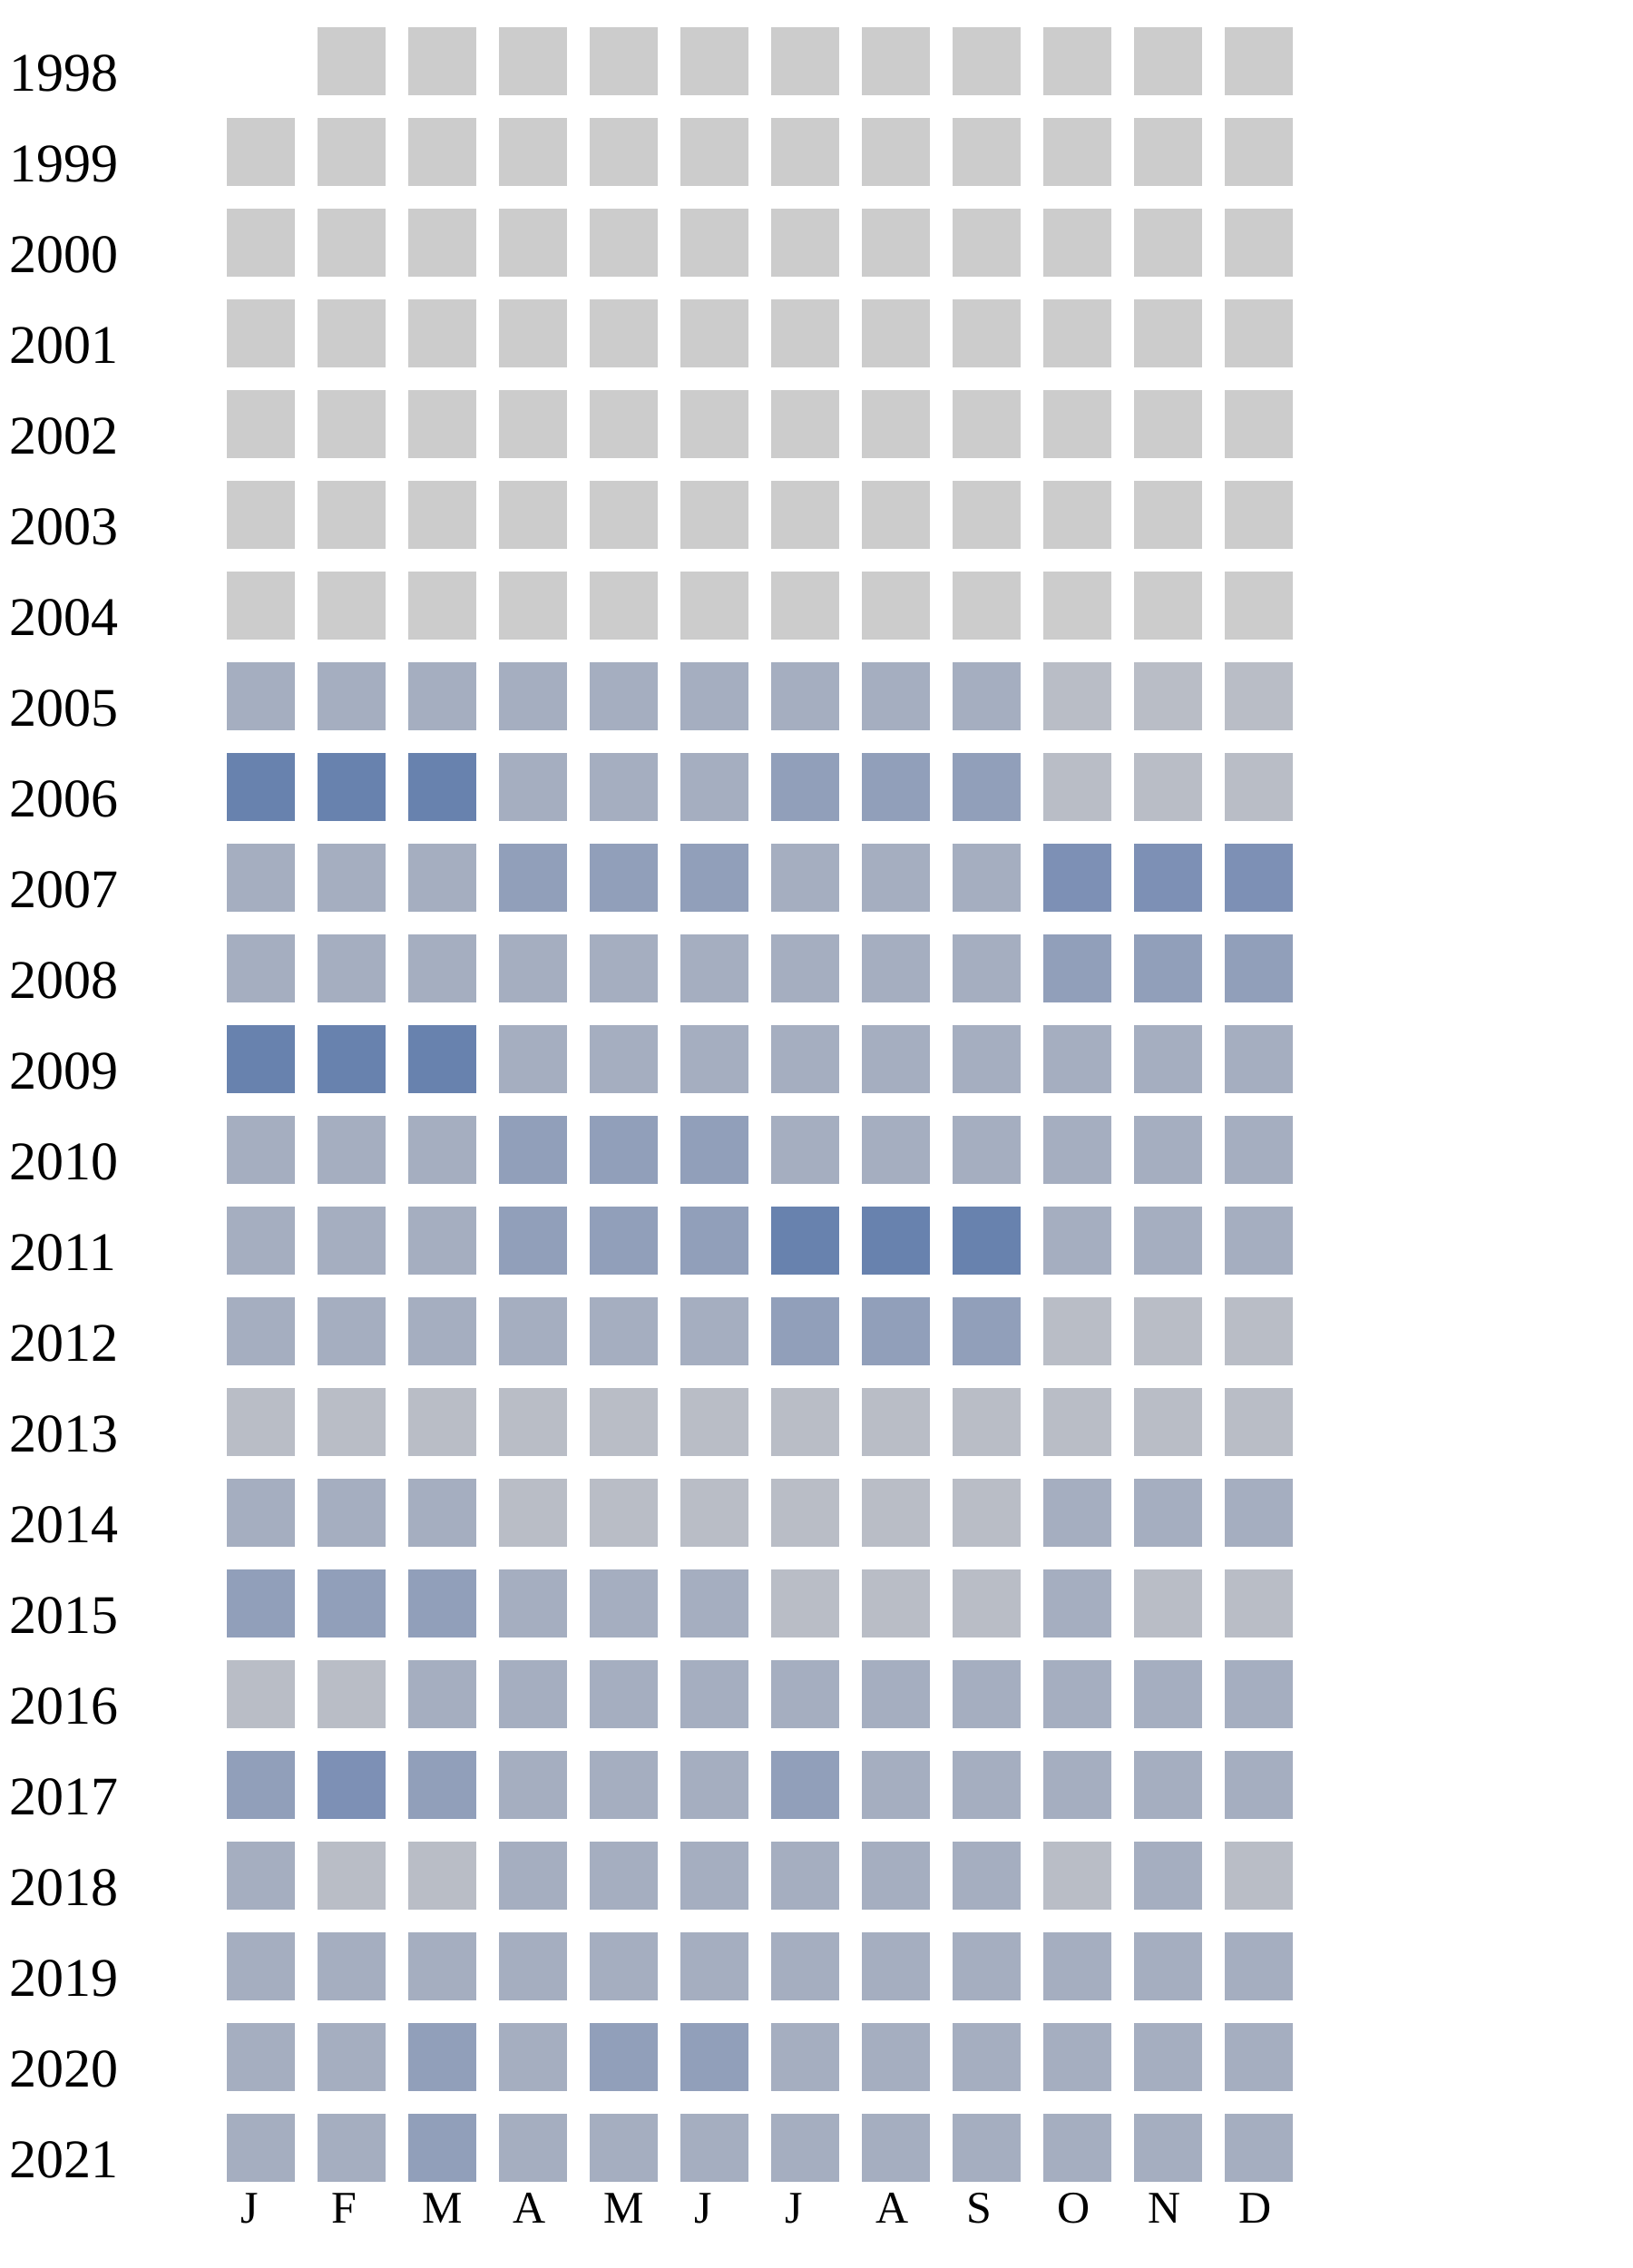
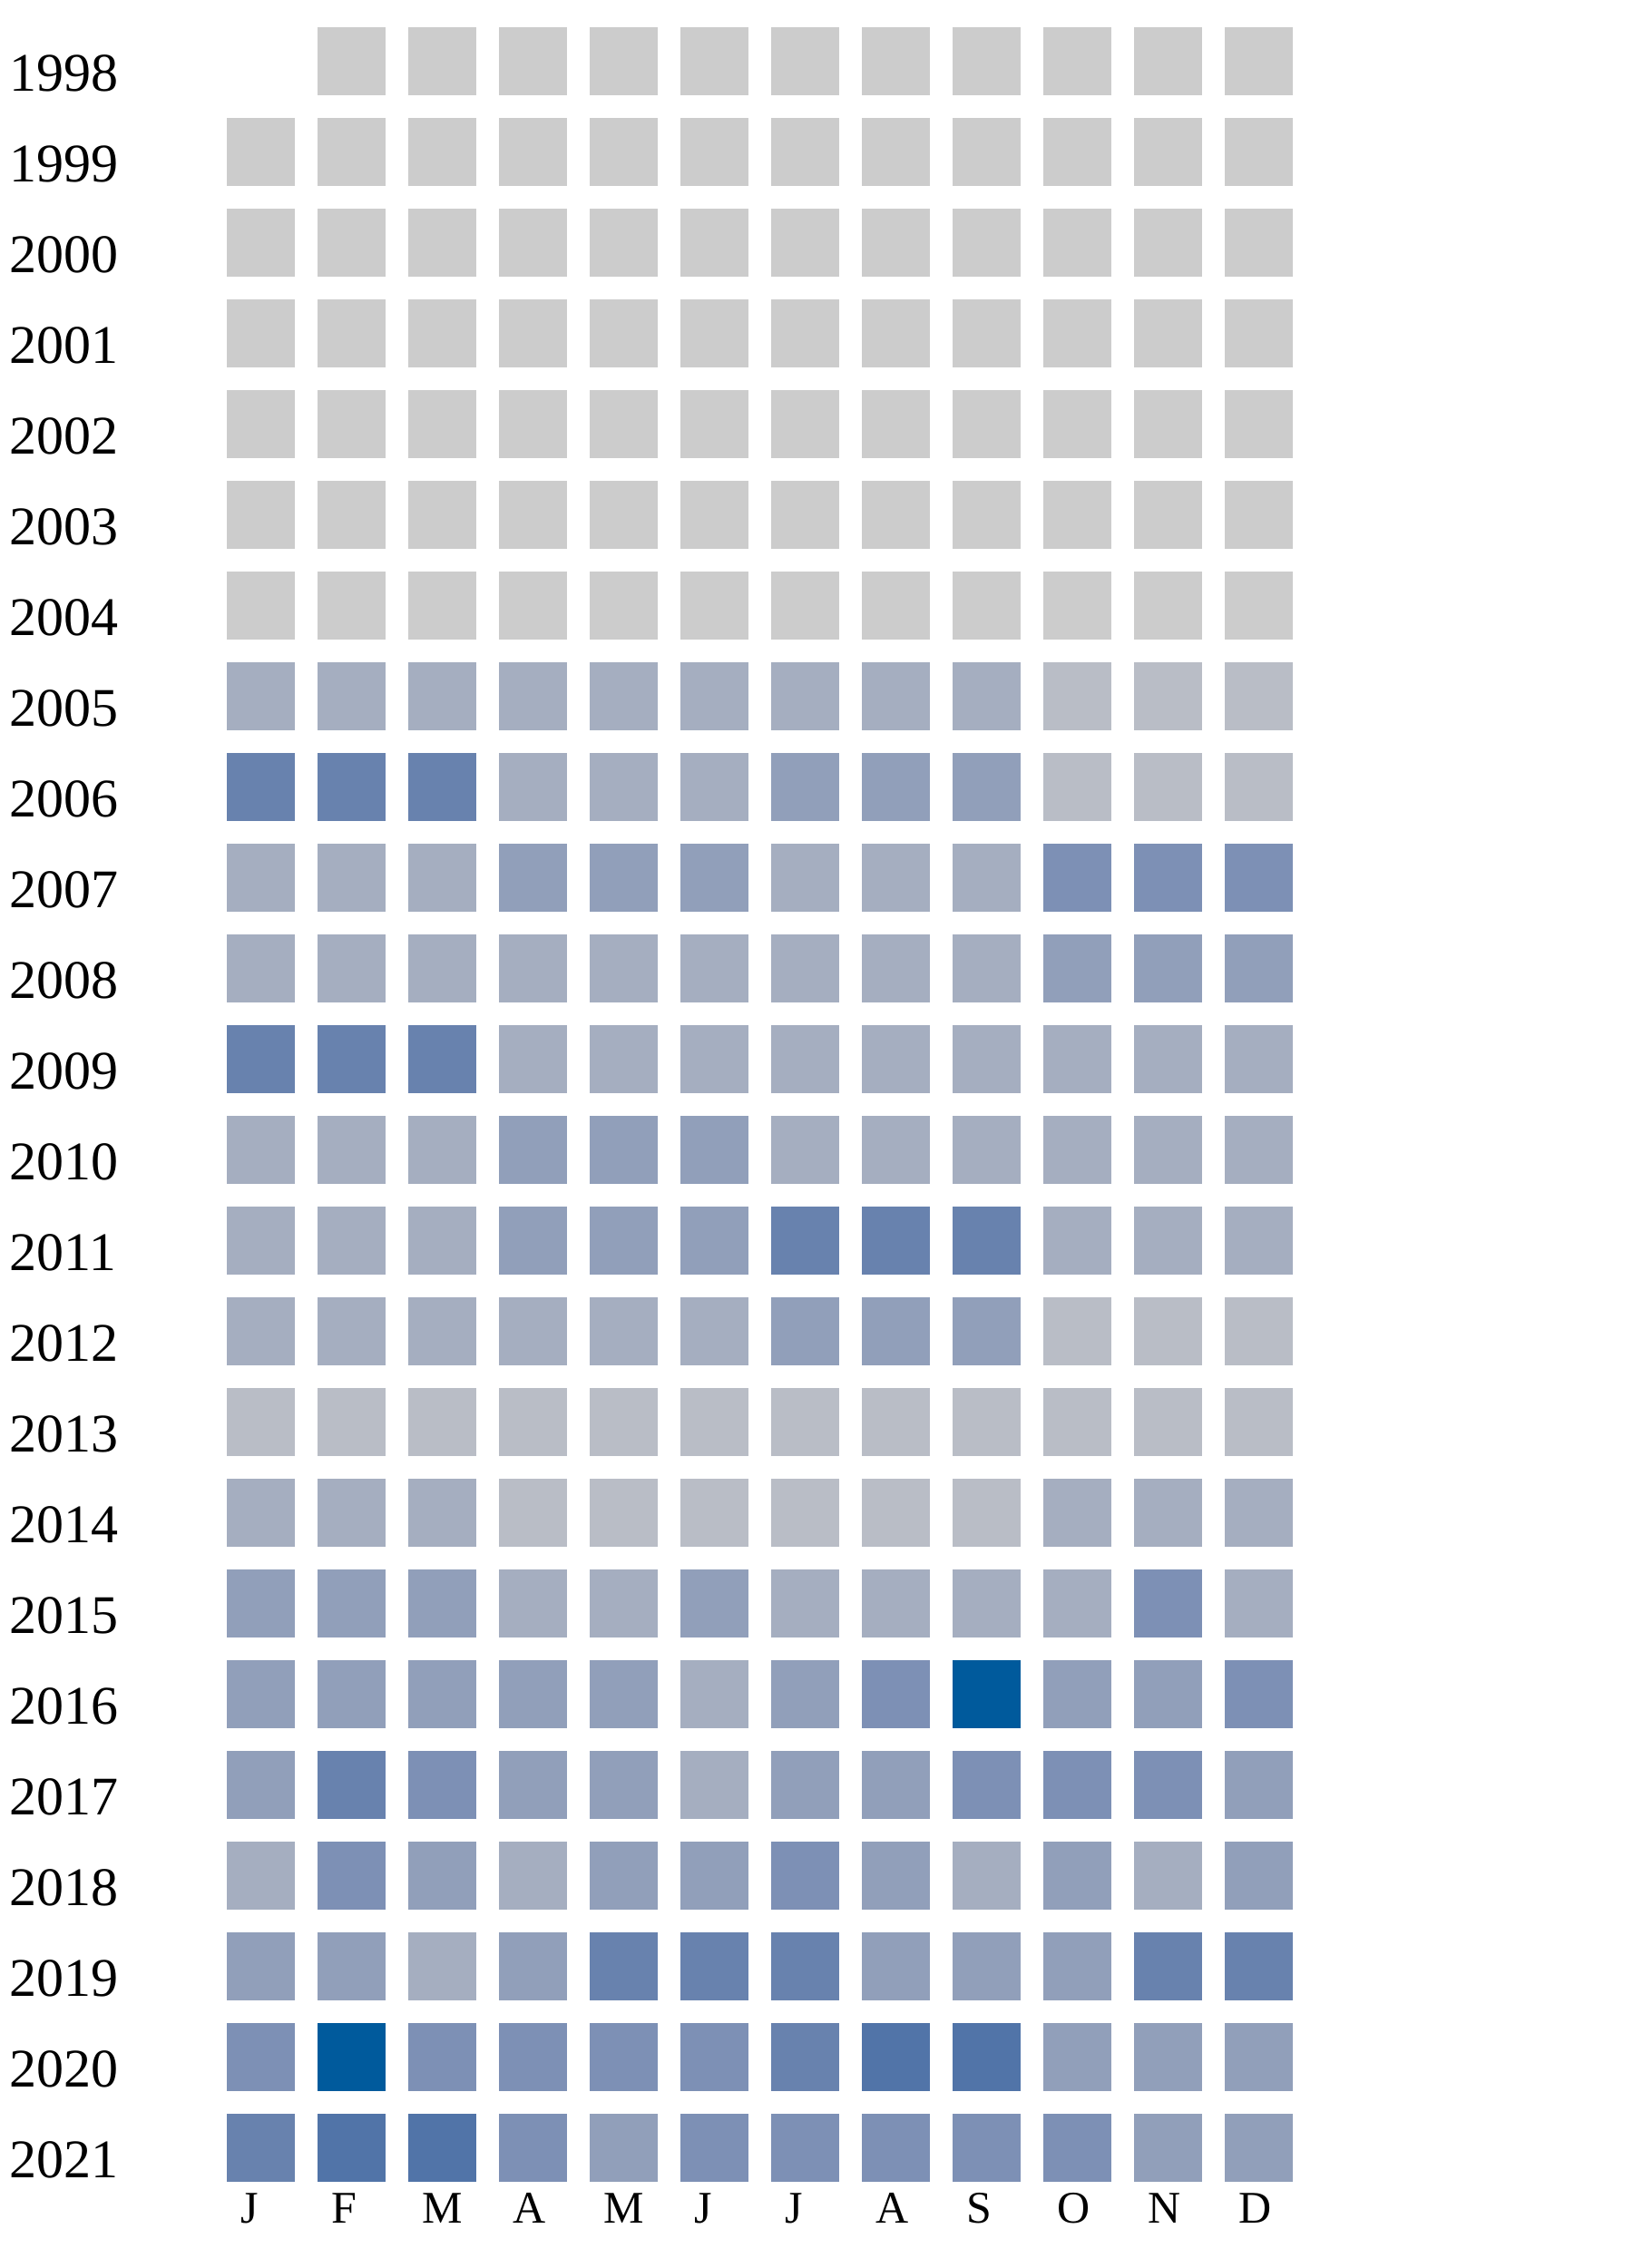
<svg xmlns="http://www.w3.org/2000/svg" width="360" height="500">
  <g transform="translate(0 0)">
    <text x="2" y="20">1998</text>
    <rect x="70" y="6" width="15" height="15" fill="#cccccc" />
    <rect x="90" y="6" width="15" height="15" fill="#cccccc" />
    <rect x="110" y="6" width="15" height="15" fill="#cccccc" />
    <rect x="130" y="6" width="15" height="15" fill="#cccccc" />
    <rect x="150" y="6" width="15" height="15" fill="#cccccc" />
    <rect x="170" y="6" width="15" height="15" fill="#cccccc" />
    <rect x="190" y="6" width="15" height="15" fill="#cccccc" />
    <rect x="210" y="6" width="15" height="15" fill="#cccccc" />
    <rect x="230" y="6" width="15" height="15" fill="#cccccc" />
    <rect x="250" y="6" width="15" height="15" fill="#cccccc" />
    <rect x="270" y="6" width="15" height="15" fill="#cccccc" />
  </g>
  <g transform="translate(0 20)">
    <text x="2" y="20">1999</text>
    <rect x="50" y="6" width="15" height="15" fill="#cccccc" />
    <rect x="70" y="6" width="15" height="15" fill="#cccccc" />
    <rect x="90" y="6" width="15" height="15" fill="#cccccc" />
    <rect x="110" y="6" width="15" height="15" fill="#cccccc" />
    <rect x="130" y="6" width="15" height="15" fill="#cccccc" />
    <rect x="150" y="6" width="15" height="15" fill="#cccccc" />
    <rect x="170" y="6" width="15" height="15" fill="#cccccc" />
    <rect x="190" y="6" width="15" height="15" fill="#cccccc" />
    <rect x="210" y="6" width="15" height="15" fill="#cccccc" />
    <rect x="230" y="6" width="15" height="15" fill="#cccccc" />
    <rect x="250" y="6" width="15" height="15" fill="#cccccc" />
    <rect x="270" y="6" width="15" height="15" fill="#cccccc" />
  </g>
  <g transform="translate(0 40)">
    <text x="2" y="20">2000</text>
    <rect x="50" y="6" width="15" height="15" fill="#cccccc" />
    <rect x="70" y="6" width="15" height="15" fill="#cccccc" />
    <rect x="90" y="6" width="15" height="15" fill="#cccccc" />
    <rect x="110" y="6" width="15" height="15" fill="#cccccc" />
    <rect x="130" y="6" width="15" height="15" fill="#cccccc" />
    <rect x="150" y="6" width="15" height="15" fill="#cccccc" />
    <rect x="170" y="6" width="15" height="15" fill="#cccccc" />
    <rect x="190" y="6" width="15" height="15" fill="#cccccc" />
    <rect x="210" y="6" width="15" height="15" fill="#cccccc" />
    <rect x="230" y="6" width="15" height="15" fill="#cccccc" />
    <rect x="250" y="6" width="15" height="15" fill="#cccccc" />
    <rect x="270" y="6" width="15" height="15" fill="#cccccc" />
  </g>
  <g transform="translate(0 60)">
    <text x="2" y="20">2001</text>
    <rect x="50" y="6" width="15" height="15" fill="#cccccc" />
    <rect x="70" y="6" width="15" height="15" fill="#cccccc" />
    <rect x="90" y="6" width="15" height="15" fill="#cccccc" />
    <rect x="110" y="6" width="15" height="15" fill="#cccccc" />
    <rect x="130" y="6" width="15" height="15" fill="#cccccc" />
    <rect x="150" y="6" width="15" height="15" fill="#cccccc" />
    <rect x="170" y="6" width="15" height="15" fill="#cccccc" />
    <rect x="190" y="6" width="15" height="15" fill="#cccccc" />
    <rect x="210" y="6" width="15" height="15" fill="#cccccc" />
    <rect x="230" y="6" width="15" height="15" fill="#cccccc" />
    <rect x="250" y="6" width="15" height="15" fill="#cccccc" />
    <rect x="270" y="6" width="15" height="15" fill="#cccccc" />
  </g>
  <g transform="translate(0 80)">
    <text x="2" y="20">2002</text>
    <rect x="50" y="6" width="15" height="15" fill="#cccccc" />
    <rect x="70" y="6" width="15" height="15" fill="#cccccc" />
    <rect x="90" y="6" width="15" height="15" fill="#cccccc" />
    <rect x="110" y="6" width="15" height="15" fill="#cccccc" />
    <rect x="130" y="6" width="15" height="15" fill="#cccccc" />
    <rect x="150" y="6" width="15" height="15" fill="#cccccc" />
    <rect x="170" y="6" width="15" height="15" fill="#cccccc" />
    <rect x="190" y="6" width="15" height="15" fill="#cccccc" />
    <rect x="210" y="6" width="15" height="15" fill="#cccccc" />
    <rect x="230" y="6" width="15" height="15" fill="#cccccc" />
    <rect x="250" y="6" width="15" height="15" fill="#cccccc" />
    <rect x="270" y="6" width="15" height="15" fill="#cccccc" />
  </g>
  <g transform="translate(0 100)">
    <text x="2" y="20">2003</text>
    <rect x="50" y="6" width="15" height="15" fill="#cccccc" />
    <rect x="70" y="6" width="15" height="15" fill="#cccccc" />
    <rect x="90" y="6" width="15" height="15" fill="#cccccc" />
    <rect x="110" y="6" width="15" height="15" fill="#cccccc" />
    <rect x="130" y="6" width="15" height="15" fill="#cccccc" />
    <rect x="150" y="6" width="15" height="15" fill="#cccccc" />
    <rect x="170" y="6" width="15" height="15" fill="#cccccc" />
    <rect x="190" y="6" width="15" height="15" fill="#cccccc" />
    <rect x="210" y="6" width="15" height="15" fill="#cccccc" />
    <rect x="230" y="6" width="15" height="15" fill="#cccccc" />
    <rect x="250" y="6" width="15" height="15" fill="#cccccc" />
    <rect x="270" y="6" width="15" height="15" fill="#cccccc" />
  </g>
  <g transform="translate(0 120)">
    <text x="2" y="20">2004</text>
    <rect x="50" y="6" width="15" height="15" fill="#cccccc" />
    <rect x="70" y="6" width="15" height="15" fill="#cccccc" />
    <rect x="90" y="6" width="15" height="15" fill="#cccccc" />
    <rect x="110" y="6" width="15" height="15" fill="#cccccc" />
    <rect x="130" y="6" width="15" height="15" fill="#cccccc" />
    <rect x="150" y="6" width="15" height="15" fill="#cccccc" />
    <rect x="170" y="6" width="15" height="15" fill="#cccccc" />
    <rect x="190" y="6" width="15" height="15" fill="#cccccc" />
    <rect x="210" y="6" width="15" height="15" fill="#cccccc" />
    <rect x="230" y="6" width="15" height="15" fill="#cccccc" />
    <rect x="250" y="6" width="15" height="15" fill="#cccccc" />
    <rect x="270" y="6" width="15" height="15" fill="#cccccc" />
  </g>
  <g transform="translate(0 140)">
    <text x="2" y="20">2005</text>
    <rect x="50" y="6" width="15" height="15" fill="#a5aec0" />
    <rect x="70" y="6" width="15" height="15" fill="#a5aec0" />
    <rect x="90" y="6" width="15" height="15" fill="#a5aec0" />
    <rect x="110" y="6" width="15" height="15" fill="#a5aec0" />
    <rect x="130" y="6" width="15" height="15" fill="#a5aec0" />
    <rect x="150" y="6" width="15" height="15" fill="#a5aec0" />
    <rect x="170" y="6" width="15" height="15" fill="#a5aec0" />
    <rect x="190" y="6" width="15" height="15" fill="#a5aec0" />
    <rect x="210" y="6" width="15" height="15" fill="#a5aec0" />
    <rect x="230" y="6" width="15" height="15" fill="#b9bdc6" />
    <rect x="250" y="6" width="15" height="15" fill="#b9bdc6" />
    <rect x="270" y="6" width="15" height="15" fill="#b9bdc6" />
  </g>
  <g transform="translate(0 160)">
    <text x="2" y="20">2006</text>
    <rect x="50" y="6" width="15" height="15" fill="#6882ae" />
    <rect x="70" y="6" width="15" height="15" fill="#6882ae" />
    <rect x="90" y="6" width="15" height="15" fill="#6882ae" />
    <rect x="110" y="6" width="15" height="15" fill="#a5aec0" />
    <rect x="130" y="6" width="15" height="15" fill="#a5aec0" />
    <rect x="150" y="6" width="15" height="15" fill="#a5aec0" />
    <rect x="170" y="6" width="15" height="15" fill="#919fba" />
    <rect x="190" y="6" width="15" height="15" fill="#919fba" />
    <rect x="210" y="6" width="15" height="15" fill="#919fba" />
    <rect x="230" y="6" width="15" height="15" fill="#b9bdc6" />
    <rect x="250" y="6" width="15" height="15" fill="#b9bdc6" />
    <rect x="270" y="6" width="15" height="15" fill="#b9bdc6" />
  </g>
  <g transform="translate(0 180)">
    <text x="2" y="20">2007</text>
    <rect x="50" y="6" width="15" height="15" fill="#a5aec0" />
    <rect x="70" y="6" width="15" height="15" fill="#a5aec0" />
    <rect x="90" y="6" width="15" height="15" fill="#a5aec0" />
    <rect x="110" y="6" width="15" height="15" fill="#919fba" />
    <rect x="130" y="6" width="15" height="15" fill="#919fba" />
    <rect x="150" y="6" width="15" height="15" fill="#919fba" />
    <rect x="170" y="6" width="15" height="15" fill="#a5aec0" />
    <rect x="190" y="6" width="15" height="15" fill="#a5aec0" />
    <rect x="210" y="6" width="15" height="15" fill="#a5aec0" />
    <rect x="230" y="6" width="15" height="15" fill="#7d90b5" />
    <rect x="250" y="6" width="15" height="15" fill="#7d90b5" />
    <rect x="270" y="6" width="15" height="15" fill="#7d90b5" />
  </g>
  <g transform="translate(0 200)">
    <text x="2" y="20">2008</text>
    <rect x="50" y="6" width="15" height="15" fill="#a5aec0" />
    <rect x="70" y="6" width="15" height="15" fill="#a5aec0" />
    <rect x="90" y="6" width="15" height="15" fill="#a5aec0" />
    <rect x="110" y="6" width="15" height="15" fill="#a5aec0" />
    <rect x="130" y="6" width="15" height="15" fill="#a5aec0" />
    <rect x="150" y="6" width="15" height="15" fill="#a5aec0" />
    <rect x="170" y="6" width="15" height="15" fill="#a5aec0" />
    <rect x="190" y="6" width="15" height="15" fill="#a5aec0" />
    <rect x="210" y="6" width="15" height="15" fill="#a5aec0" />
    <rect x="230" y="6" width="15" height="15" fill="#919fba" />
    <rect x="250" y="6" width="15" height="15" fill="#919fba" />
    <rect x="270" y="6" width="15" height="15" fill="#919fba" />
  </g>
  <g transform="translate(0 220)">
    <text x="2" y="20">2009</text>
    <rect x="50" y="6" width="15" height="15" fill="#6882ae" />
    <rect x="70" y="6" width="15" height="15" fill="#6882ae" />
    <rect x="90" y="6" width="15" height="15" fill="#6882ae" />
    <rect x="110" y="6" width="15" height="15" fill="#a5aec0" />
    <rect x="130" y="6" width="15" height="15" fill="#a5aec0" />
    <rect x="150" y="6" width="15" height="15" fill="#a5aec0" />
    <rect x="170" y="6" width="15" height="15" fill="#a5aec0" />
    <rect x="190" y="6" width="15" height="15" fill="#a5aec0" />
    <rect x="210" y="6" width="15" height="15" fill="#a5aec0" />
    <rect x="230" y="6" width="15" height="15" fill="#a5aec0" />
    <rect x="250" y="6" width="15" height="15" fill="#a5aec0" />
    <rect x="270" y="6" width="15" height="15" fill="#a5aec0" />
  </g>
  <g transform="translate(0 240)">
    <text x="2" y="20">2010</text>
    <rect x="50" y="6" width="15" height="15" fill="#a5aec0" />
    <rect x="70" y="6" width="15" height="15" fill="#a5aec0" />
    <rect x="90" y="6" width="15" height="15" fill="#a5aec0" />
    <rect x="110" y="6" width="15" height="15" fill="#919fba" />
    <rect x="130" y="6" width="15" height="15" fill="#919fba" />
    <rect x="150" y="6" width="15" height="15" fill="#919fba" />
    <rect x="170" y="6" width="15" height="15" fill="#a5aec0" />
    <rect x="190" y="6" width="15" height="15" fill="#a5aec0" />
    <rect x="210" y="6" width="15" height="15" fill="#a5aec0" />
    <rect x="230" y="6" width="15" height="15" fill="#a5aec0" />
    <rect x="250" y="6" width="15" height="15" fill="#a5aec0" />
    <rect x="270" y="6" width="15" height="15" fill="#a5aec0" />
  </g>
  <g transform="translate(0 260)">
    <text x="2" y="20">2011</text>
    <rect x="50" y="6" width="15" height="15" fill="#a5aec0" />
    <rect x="70" y="6" width="15" height="15" fill="#a5aec0" />
    <rect x="90" y="6" width="15" height="15" fill="#a5aec0" />
    <rect x="110" y="6" width="15" height="15" fill="#919fba" />
    <rect x="130" y="6" width="15" height="15" fill="#919fba" />
    <rect x="150" y="6" width="15" height="15" fill="#919fba" />
    <rect x="170" y="6" width="15" height="15" fill="#6882ae" />
    <rect x="190" y="6" width="15" height="15" fill="#6882ae" />
    <rect x="210" y="6" width="15" height="15" fill="#6882ae" />
    <rect x="230" y="6" width="15" height="15" fill="#a5aec0" />
    <rect x="250" y="6" width="15" height="15" fill="#a5aec0" />
    <rect x="270" y="6" width="15" height="15" fill="#a5aec0" />
  </g>
  <g transform="translate(0 280)">
    <text x="2" y="20">2012</text>
    <rect x="50" y="6" width="15" height="15" fill="#a5aec0" />
    <rect x="70" y="6" width="15" height="15" fill="#a5aec0" />
    <rect x="90" y="6" width="15" height="15" fill="#a5aec0" />
    <rect x="110" y="6" width="15" height="15" fill="#a5aec0" />
    <rect x="130" y="6" width="15" height="15" fill="#a5aec0" />
    <rect x="150" y="6" width="15" height="15" fill="#a5aec0" />
    <rect x="170" y="6" width="15" height="15" fill="#919fba" />
    <rect x="190" y="6" width="15" height="15" fill="#919fba" />
    <rect x="210" y="6" width="15" height="15" fill="#919fba" />
    <rect x="230" y="6" width="15" height="15" fill="#b9bdc6" />
    <rect x="250" y="6" width="15" height="15" fill="#b9bdc6" />
    <rect x="270" y="6" width="15" height="15" fill="#b9bdc6" />
  </g>
  <g transform="translate(0 300)">
    <text x="2" y="20">2013</text>
    <rect x="50" y="6" width="15" height="15" fill="#b9bdc6" />
    <rect x="70" y="6" width="15" height="15" fill="#b9bdc6" />
    <rect x="90" y="6" width="15" height="15" fill="#b9bdc6" />
    <rect x="110" y="6" width="15" height="15" fill="#b9bdc6" />
    <rect x="130" y="6" width="15" height="15" fill="#b9bdc6" />
    <rect x="150" y="6" width="15" height="15" fill="#b9bdc6" />
    <rect x="170" y="6" width="15" height="15" fill="#b9bdc6" />
    <rect x="190" y="6" width="15" height="15" fill="#b9bdc6" />
    <rect x="210" y="6" width="15" height="15" fill="#b9bdc6" />
    <rect x="230" y="6" width="15" height="15" fill="#b9bdc6" />
    <rect x="250" y="6" width="15" height="15" fill="#b9bdc6" />
    <rect x="270" y="6" width="15" height="15" fill="#b9bdc6" />
  </g>
  <g transform="translate(0 320)">
    <text x="2" y="20">2014</text>
    <rect x="50" y="6" width="15" height="15" fill="#a5aec0" />
    <rect x="70" y="6" width="15" height="15" fill="#a5aec0" />
    <rect x="90" y="6" width="15" height="15" fill="#a5aec0" />
    <rect x="110" y="6" width="15" height="15" fill="#b9bdc6" />
    <rect x="130" y="6" width="15" height="15" fill="#b9bdc6" />
    <rect x="150" y="6" width="15" height="15" fill="#b9bdc6" />
    <rect x="170" y="6" width="15" height="15" fill="#b9bdc6" />
    <rect x="190" y="6" width="15" height="15" fill="#b9bdc6" />
    <rect x="210" y="6" width="15" height="15" fill="#b9bdc6" />
    <rect x="230" y="6" width="15" height="15" fill="#a5aec0" />
    <rect x="250" y="6" width="15" height="15" fill="#a5aec0" />
    <rect x="270" y="6" width="15" height="15" fill="#a5aec0" />
  </g>
  <g transform="translate(0 340)">
    <text x="2" y="20">2015</text>
    <rect x="50" y="6" width="15" height="15" fill="#919fba" />
    <rect x="70" y="6" width="15" height="15" fill="#919fba" />
    <rect x="90" y="6" width="15" height="15" fill="#919fba" />
    <rect x="110" y="6" width="15" height="15" fill="#a5aec0" />
    <rect x="130" y="6" width="15" height="15" fill="#a5aec0" />
-     <rect x="150" y="6" width="15" height="15" fill="#a5aec0" />
-     <rect x="170" y="6" width="15" height="15" fill="#b9bdc6" />
-     <rect x="190" y="6" width="15" height="15" fill="#b9bdc6" />
-     <rect x="210" y="6" width="15" height="15" fill="#b9bdc6" />
-     <rect x="230" y="6" width="15" height="15" fill="#a5aec0" />
-     <rect x="250" y="6" width="15" height="15" fill="#b9bdc6" />
-     <rect x="270" y="6" width="15" height="15" fill="#b9bdc6" />
+     <rect x="150" y="6" width="15" height="15" fill="#919fba" />
+     <rect x="170" y="6" width="15" height="15" fill="#a5aec0" />
+     <rect x="190" y="6" width="15" height="15" fill="#a5aec0" />
+     <rect x="210" y="6" width="15" height="15" fill="#a5aec0" />
+     <rect x="230" y="6" width="15" height="15" fill="#a5aec0" />
+     <rect x="250" y="6" width="15" height="15" fill="#7d90b5" />
+     <rect x="270" y="6" width="15" height="15" fill="#a5aec0" />
  </g>
  <g transform="translate(0 360)">
    <text x="2" y="20">2016</text>
-     <rect x="50" y="6" width="15" height="15" fill="#b9bdc6" />
-     <rect x="70" y="6" width="15" height="15" fill="#b9bdc6" />
-     <rect x="90" y="6" width="15" height="15" fill="#a5aec0" />
-     <rect x="110" y="6" width="15" height="15" fill="#a5aec0" />
-     <rect x="130" y="6" width="15" height="15" fill="#a5aec0" />
-     <rect x="150" y="6" width="15" height="15" fill="#a5aec0" />
-     <rect x="170" y="6" width="15" height="15" fill="#a5aec0" />
-     <rect x="190" y="6" width="15" height="15" fill="#a5aec0" />
-     <rect x="210" y="6" width="15" height="15" fill="#a5aec0" />
-     <rect x="230" y="6" width="15" height="15" fill="#a5aec0" />
-     <rect x="250" y="6" width="15" height="15" fill="#a5aec0" />
-     <rect x="270" y="6" width="15" height="15" fill="#a5aec0" />
+     <rect x="50" y="6" width="15" height="15" fill="#919fba" />
+     <rect x="70" y="6" width="15" height="15" fill="#919fba" />
+     <rect x="90" y="6" width="15" height="15" fill="#919fba" />
+     <rect x="110" y="6" width="15" height="15" fill="#919fba" />
+     <rect x="130" y="6" width="15" height="15" fill="#919fba" />
+     <rect x="150" y="6" width="15" height="15" fill="#a5aec0" />
+     <rect x="170" y="6" width="15" height="15" fill="#919fba" />
+     <rect x="190" y="6" width="15" height="15" fill="#7d90b5" />
+     <rect x="210" y="6" width="15" height="15" fill="#005a9c" />
+     <rect x="230" y="6" width="15" height="15" fill="#919fba" />
+     <rect x="250" y="6" width="15" height="15" fill="#919fba" />
+     <rect x="270" y="6" width="15" height="15" fill="#7d90b5" />
  </g>
  <g transform="translate(0 380)">
    <text x="2" y="20">2017</text>
    <rect x="50" y="6" width="15" height="15" fill="#919fba" />
+     <rect x="70" y="6" width="15" height="15" fill="#6882ae" />
+     <rect x="90" y="6" width="15" height="15" fill="#7d90b5" />
+     <rect x="110" y="6" width="15" height="15" fill="#919fba" />
+     <rect x="130" y="6" width="15" height="15" fill="#919fba" />
+     <rect x="150" y="6" width="15" height="15" fill="#a5aec0" />
+     <rect x="170" y="6" width="15" height="15" fill="#919fba" />
+     <rect x="190" y="6" width="15" height="15" fill="#919fba" />
+     <rect x="210" y="6" width="15" height="15" fill="#7d90b5" />
+     <rect x="230" y="6" width="15" height="15" fill="#7d90b5" />
+     <rect x="250" y="6" width="15" height="15" fill="#7d90b5" />
+     <rect x="270" y="6" width="15" height="15" fill="#919fba" />
+   </g>
+   <g transform="translate(0 400)">
+     <text x="2" y="20">2018</text>
+     <rect x="50" y="6" width="15" height="15" fill="#a5aec0" />
    <rect x="70" y="6" width="15" height="15" fill="#7d90b5" />
    <rect x="90" y="6" width="15" height="15" fill="#919fba" />
    <rect x="110" y="6" width="15" height="15" fill="#a5aec0" />
-     <rect x="130" y="6" width="15" height="15" fill="#a5aec0" />
-     <rect x="150" y="6" width="15" height="15" fill="#a5aec0" />
-     <rect x="170" y="6" width="15" height="15" fill="#919fba" />
-     <rect x="190" y="6" width="15" height="15" fill="#a5aec0" />
-     <rect x="210" y="6" width="15" height="15" fill="#a5aec0" />
-     <rect x="230" y="6" width="15" height="15" fill="#a5aec0" />
-     <rect x="250" y="6" width="15" height="15" fill="#a5aec0" />
-     <rect x="270" y="6" width="15" height="15" fill="#a5aec0" />
-   </g>
-   <g transform="translate(0 400)">
-     <text x="2" y="20">2018</text>
-     <rect x="50" y="6" width="15" height="15" fill="#a5aec0" />
-     <rect x="70" y="6" width="15" height="15" fill="#b9bdc6" />
-     <rect x="90" y="6" width="15" height="15" fill="#b9bdc6" />
-     <rect x="110" y="6" width="15" height="15" fill="#a5aec0" />
-     <rect x="130" y="6" width="15" height="15" fill="#a5aec0" />
-     <rect x="150" y="6" width="15" height="15" fill="#a5aec0" />
-     <rect x="170" y="6" width="15" height="15" fill="#a5aec0" />
-     <rect x="190" y="6" width="15" height="15" fill="#a5aec0" />
-     <rect x="210" y="6" width="15" height="15" fill="#a5aec0" />
-     <rect x="230" y="6" width="15" height="15" fill="#b9bdc6" />
-     <rect x="250" y="6" width="15" height="15" fill="#a5aec0" />
-     <rect x="270" y="6" width="15" height="15" fill="#b9bdc6" />
+     <rect x="130" y="6" width="15" height="15" fill="#919fba" />
+     <rect x="150" y="6" width="15" height="15" fill="#919fba" />
+     <rect x="170" y="6" width="15" height="15" fill="#7d90b5" />
+     <rect x="190" y="6" width="15" height="15" fill="#919fba" />
+     <rect x="210" y="6" width="15" height="15" fill="#a5aec0" />
+     <rect x="230" y="6" width="15" height="15" fill="#919fba" />
+     <rect x="250" y="6" width="15" height="15" fill="#a5aec0" />
+     <rect x="270" y="6" width="15" height="15" fill="#919fba" />
  </g>
  <g transform="translate(0 420)">
    <text x="2" y="20">2019</text>
-     <rect x="50" y="6" width="15" height="15" fill="#a5aec0" />
-     <rect x="70" y="6" width="15" height="15" fill="#a5aec0" />
-     <rect x="90" y="6" width="15" height="15" fill="#a5aec0" />
-     <rect x="110" y="6" width="15" height="15" fill="#a5aec0" />
-     <rect x="130" y="6" width="15" height="15" fill="#a5aec0" />
-     <rect x="150" y="6" width="15" height="15" fill="#a5aec0" />
-     <rect x="170" y="6" width="15" height="15" fill="#a5aec0" />
-     <rect x="190" y="6" width="15" height="15" fill="#a5aec0" />
-     <rect x="210" y="6" width="15" height="15" fill="#a5aec0" />
-     <rect x="230" y="6" width="15" height="15" fill="#a5aec0" />
-     <rect x="250" y="6" width="15" height="15" fill="#a5aec0" />
-     <rect x="270" y="6" width="15" height="15" fill="#a5aec0" />
+     <rect x="50" y="6" width="15" height="15" fill="#919fba" />
+     <rect x="70" y="6" width="15" height="15" fill="#919fba" />
+     <rect x="90" y="6" width="15" height="15" fill="#a5aec0" />
+     <rect x="110" y="6" width="15" height="15" fill="#919fba" />
+     <rect x="130" y="6" width="15" height="15" fill="#6882ae" />
+     <rect x="150" y="6" width="15" height="15" fill="#6882ae" />
+     <rect x="170" y="6" width="15" height="15" fill="#6882ae" />
+     <rect x="190" y="6" width="15" height="15" fill="#919fba" />
+     <rect x="210" y="6" width="15" height="15" fill="#919fba" />
+     <rect x="230" y="6" width="15" height="15" fill="#919fba" />
+     <rect x="250" y="6" width="15" height="15" fill="#6882ae" />
+     <rect x="270" y="6" width="15" height="15" fill="#6882ae" />
  </g>
  <g transform="translate(0 440)">
    <text x="2" y="20">2020</text>
-     <rect x="50" y="6" width="15" height="15" fill="#a5aec0" />
-     <rect x="70" y="6" width="15" height="15" fill="#a5aec0" />
-     <rect x="90" y="6" width="15" height="15" fill="#919fba" />
-     <rect x="110" y="6" width="15" height="15" fill="#a5aec0" />
-     <rect x="130" y="6" width="15" height="15" fill="#919fba" />
-     <rect x="150" y="6" width="15" height="15" fill="#919fba" />
-     <rect x="170" y="6" width="15" height="15" fill="#a5aec0" />
-     <rect x="190" y="6" width="15" height="15" fill="#a5aec0" />
-     <rect x="210" y="6" width="15" height="15" fill="#a5aec0" />
-     <rect x="230" y="6" width="15" height="15" fill="#a5aec0" />
-     <rect x="250" y="6" width="15" height="15" fill="#a5aec0" />
-     <rect x="270" y="6" width="15" height="15" fill="#a5aec0" />
+     <rect x="50" y="6" width="15" height="15" fill="#7d90b5" />
+     <rect x="70" y="6" width="15" height="15" fill="#005a9c" />
+     <rect x="90" y="6" width="15" height="15" fill="#7d90b5" />
+     <rect x="110" y="6" width="15" height="15" fill="#7d90b5" />
+     <rect x="130" y="6" width="15" height="15" fill="#7d90b5" />
+     <rect x="150" y="6" width="15" height="15" fill="#7d90b5" />
+     <rect x="170" y="6" width="15" height="15" fill="#6882ae" />
+     <rect x="190" y="6" width="15" height="15" fill="#5174a8" />
+     <rect x="210" y="6" width="15" height="15" fill="#5174a8" />
+     <rect x="230" y="6" width="15" height="15" fill="#919fba" />
+     <rect x="250" y="6" width="15" height="15" fill="#919fba" />
+     <rect x="270" y="6" width="15" height="15" fill="#919fba" />
  </g>
  <g transform="translate(0 460)">
    <text x="2" y="20">2021</text>
-     <rect x="50" y="6" width="15" height="15" fill="#a5aec0" />
-     <rect x="70" y="6" width="15" height="15" fill="#a5aec0" />
-     <rect x="90" y="6" width="15" height="15" fill="#919fba" />
-     <rect x="110" y="6" width="15" height="15" fill="#a5aec0" />
-     <rect x="130" y="6" width="15" height="15" fill="#a5aec0" />
-     <rect x="150" y="6" width="15" height="15" fill="#a5aec0" />
-     <rect x="170" y="6" width="15" height="15" fill="#a5aec0" />
-     <rect x="190" y="6" width="15" height="15" fill="#a5aec0" />
-     <rect x="210" y="6" width="15" height="15" fill="#a5aec0" />
-     <rect x="230" y="6" width="15" height="15" fill="#a5aec0" />
-     <rect x="250" y="6" width="15" height="15" fill="#a5aec0" />
-     <rect x="270" y="6" width="15" height="15" fill="#a5aec0" />
+     <rect x="50" y="6" width="15" height="15" fill="#6882ae" />
+     <rect x="70" y="6" width="15" height="15" fill="#5174a8" />
+     <rect x="90" y="6" width="15" height="15" fill="#5174a8" />
+     <rect x="110" y="6" width="15" height="15" fill="#7d90b5" />
+     <rect x="130" y="6" width="15" height="15" fill="#919fba" />
+     <rect x="150" y="6" width="15" height="15" fill="#7d90b5" />
+     <rect x="170" y="6" width="15" height="15" fill="#7d90b5" />
+     <rect x="190" y="6" width="15" height="15" fill="#7d90b5" />
+     <rect x="210" y="6" width="15" height="15" fill="#7d90b5" />
+     <rect x="230" y="6" width="15" height="15" fill="#7d90b5" />
+     <rect x="250" y="6" width="15" height="15" fill="#919fba" />
+     <rect x="270" y="6" width="15" height="15" fill="#919fba" />
  </g>
  <text style="font-size: 10px; text-align: center" x="53" y="490">J</text>
  <text style="font-size: 10px; text-align: center" x="73" y="490">F</text>
  <text style="font-size: 10px; text-align: center" x="93" y="490">M</text>
  <text style="font-size: 10px; text-align: center" x="113" y="490">A</text>
  <text style="font-size: 10px; text-align: center" x="133" y="490">M</text>
  <text style="font-size: 10px; text-align: center" x="153" y="490">J</text>
  <text style="font-size: 10px; text-align: center" x="173" y="490">J</text>
  <text style="font-size: 10px; text-align: center" x="193" y="490">A</text>
  <text style="font-size: 10px; text-align: center" x="213" y="490">S</text>
  <text style="font-size: 10px; text-align: center" x="233" y="490">O</text>
  <text style="font-size: 10px; text-align: center" x="253" y="490">N</text>
  <text style="font-size: 10px; text-align: center" x="273" y="490">D</text>
  <text style="font-size: 10px;" x="155" y="509">Less</text>
  <rect fill="#b9bdc6" width="10" height="10" x="180" y="500" />
  <rect fill="#919fba" width="10" height="10" x="195" y="500" />
  <rect fill="#6882ae" width="10" height="10" x="210" y="500" />
  <rect fill="#005a9c" width="10" height="10" x="225" y="500" />
  <text x="240" y="509" style="font-size: 10px;">More</text>
</svg>
